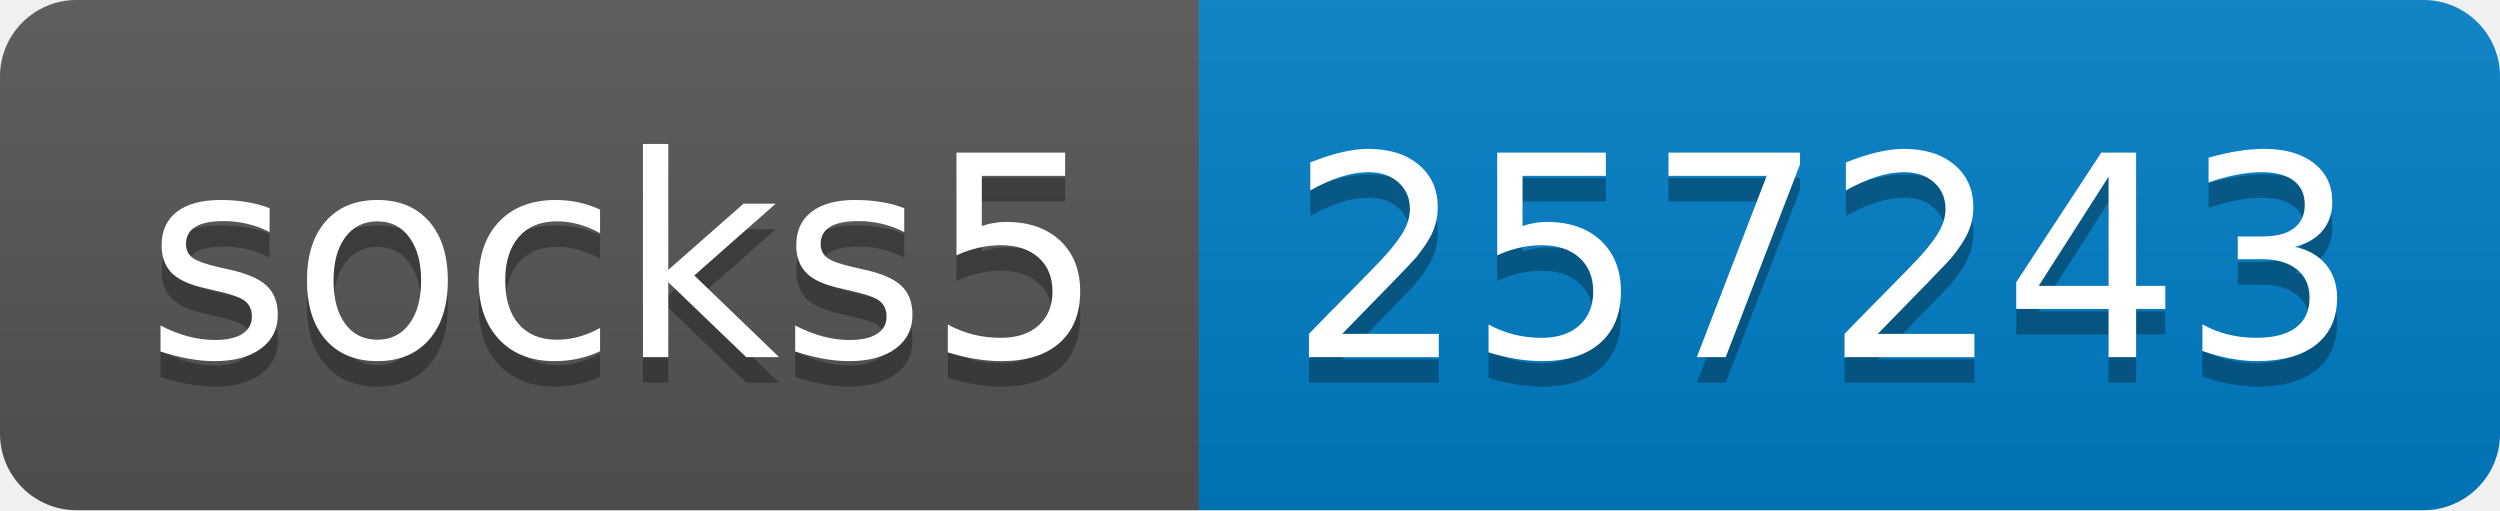
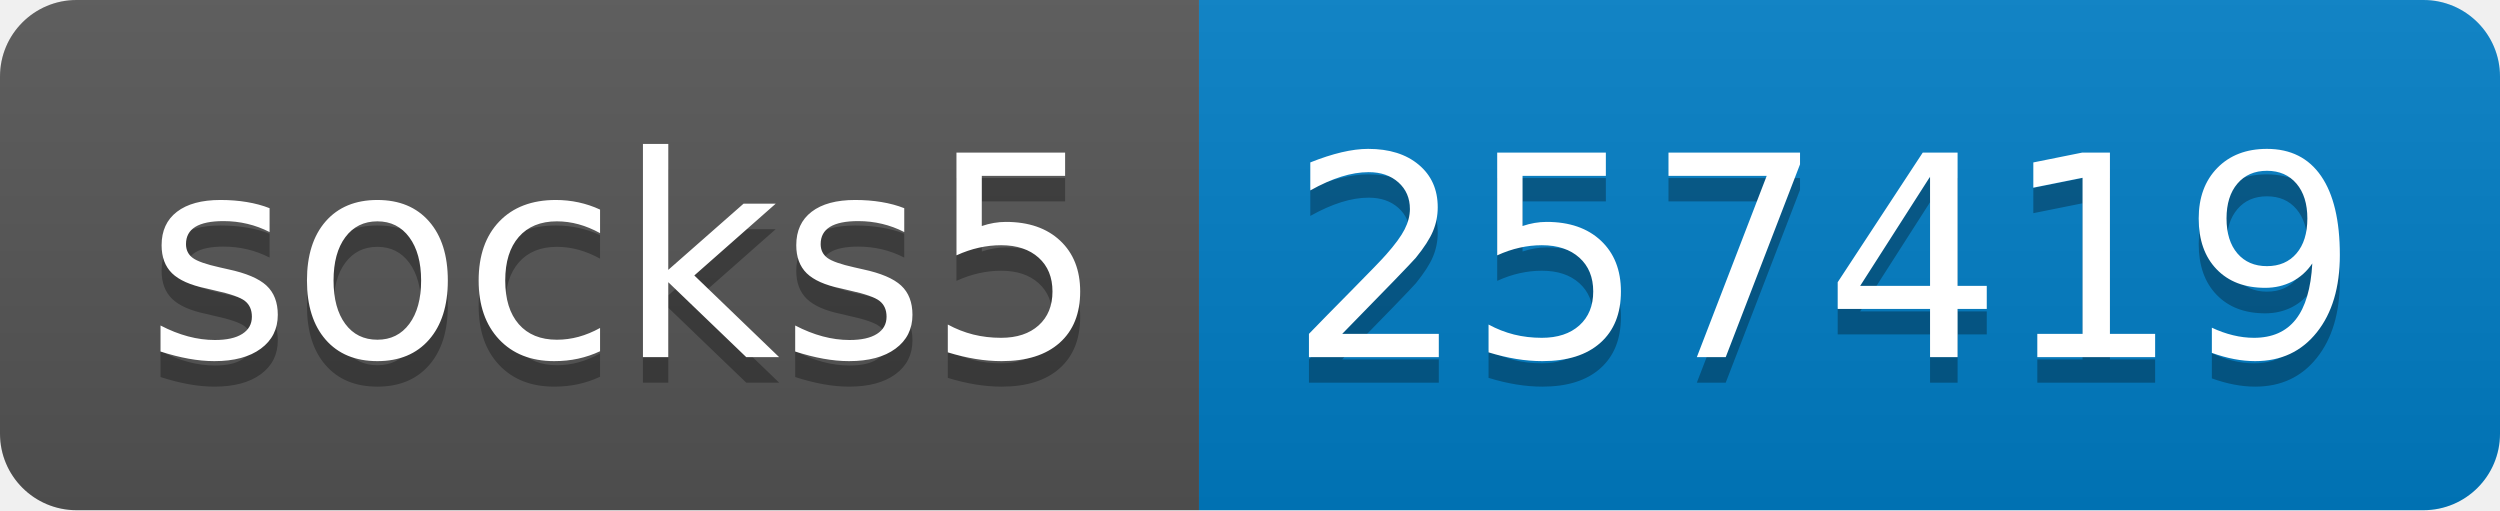
- <svg xmlns="http://www.w3.org/2000/svg" width="98" height="20" role="img" aria-label="socks5: 257243">
+ <svg xmlns="http://www.w3.org/2000/svg" width="98" height="20" role="img" aria-label="socks5: 257419">
  <linearGradient id="s" x2="0" y2="100%">
    <stop offset="0" stop-color="#bbb" stop-opacity=".1" />
    <stop offset="1" stop-opacity=".1" />
  </linearGradient>
  <clipPath id="r">
    <rect width="98" height="20" rx="3" fill="#fff" />
  </clipPath>
  <g clip-path="url(#r)">
    <rect width="47" height="20" fill="#555" />
    <rect x="47" width="51" height="20" fill="#007ec6" />
    <rect width="98" height="20" fill="url(#s)" />
  </g>
  <g fill="#fff" text-anchor="middle" font-family="Verdana,Geneva,DejaVu Sans,sans-serif" text-rendering="geometricPrecision" font-size="110">
    <text aria-hidden="true" x="245" y="150" fill="#010101" fill-opacity=".3" transform="scale(.1)" textLength="370">socks5</text>
    <text x="245" y="140" transform="scale(.1)" fill="#fff" textLength="370">socks5</text>
-     <text aria-hidden="true" x="715" y="150" fill="#010101" fill-opacity=".3" transform="scale(.1)" textLength="410">257243</text>
-     <text x="715" y="140" transform="scale(.1)" fill="#fff" textLength="410">257243</text>
+     <text aria-hidden="true" x="715" y="150" fill="#010101" fill-opacity=".3" transform="scale(.1)" textLength="410">257419</text>
+     <text x="715" y="140" transform="scale(.1)" fill="#fff" textLength="410">257419</text>
  </g>
</svg>
